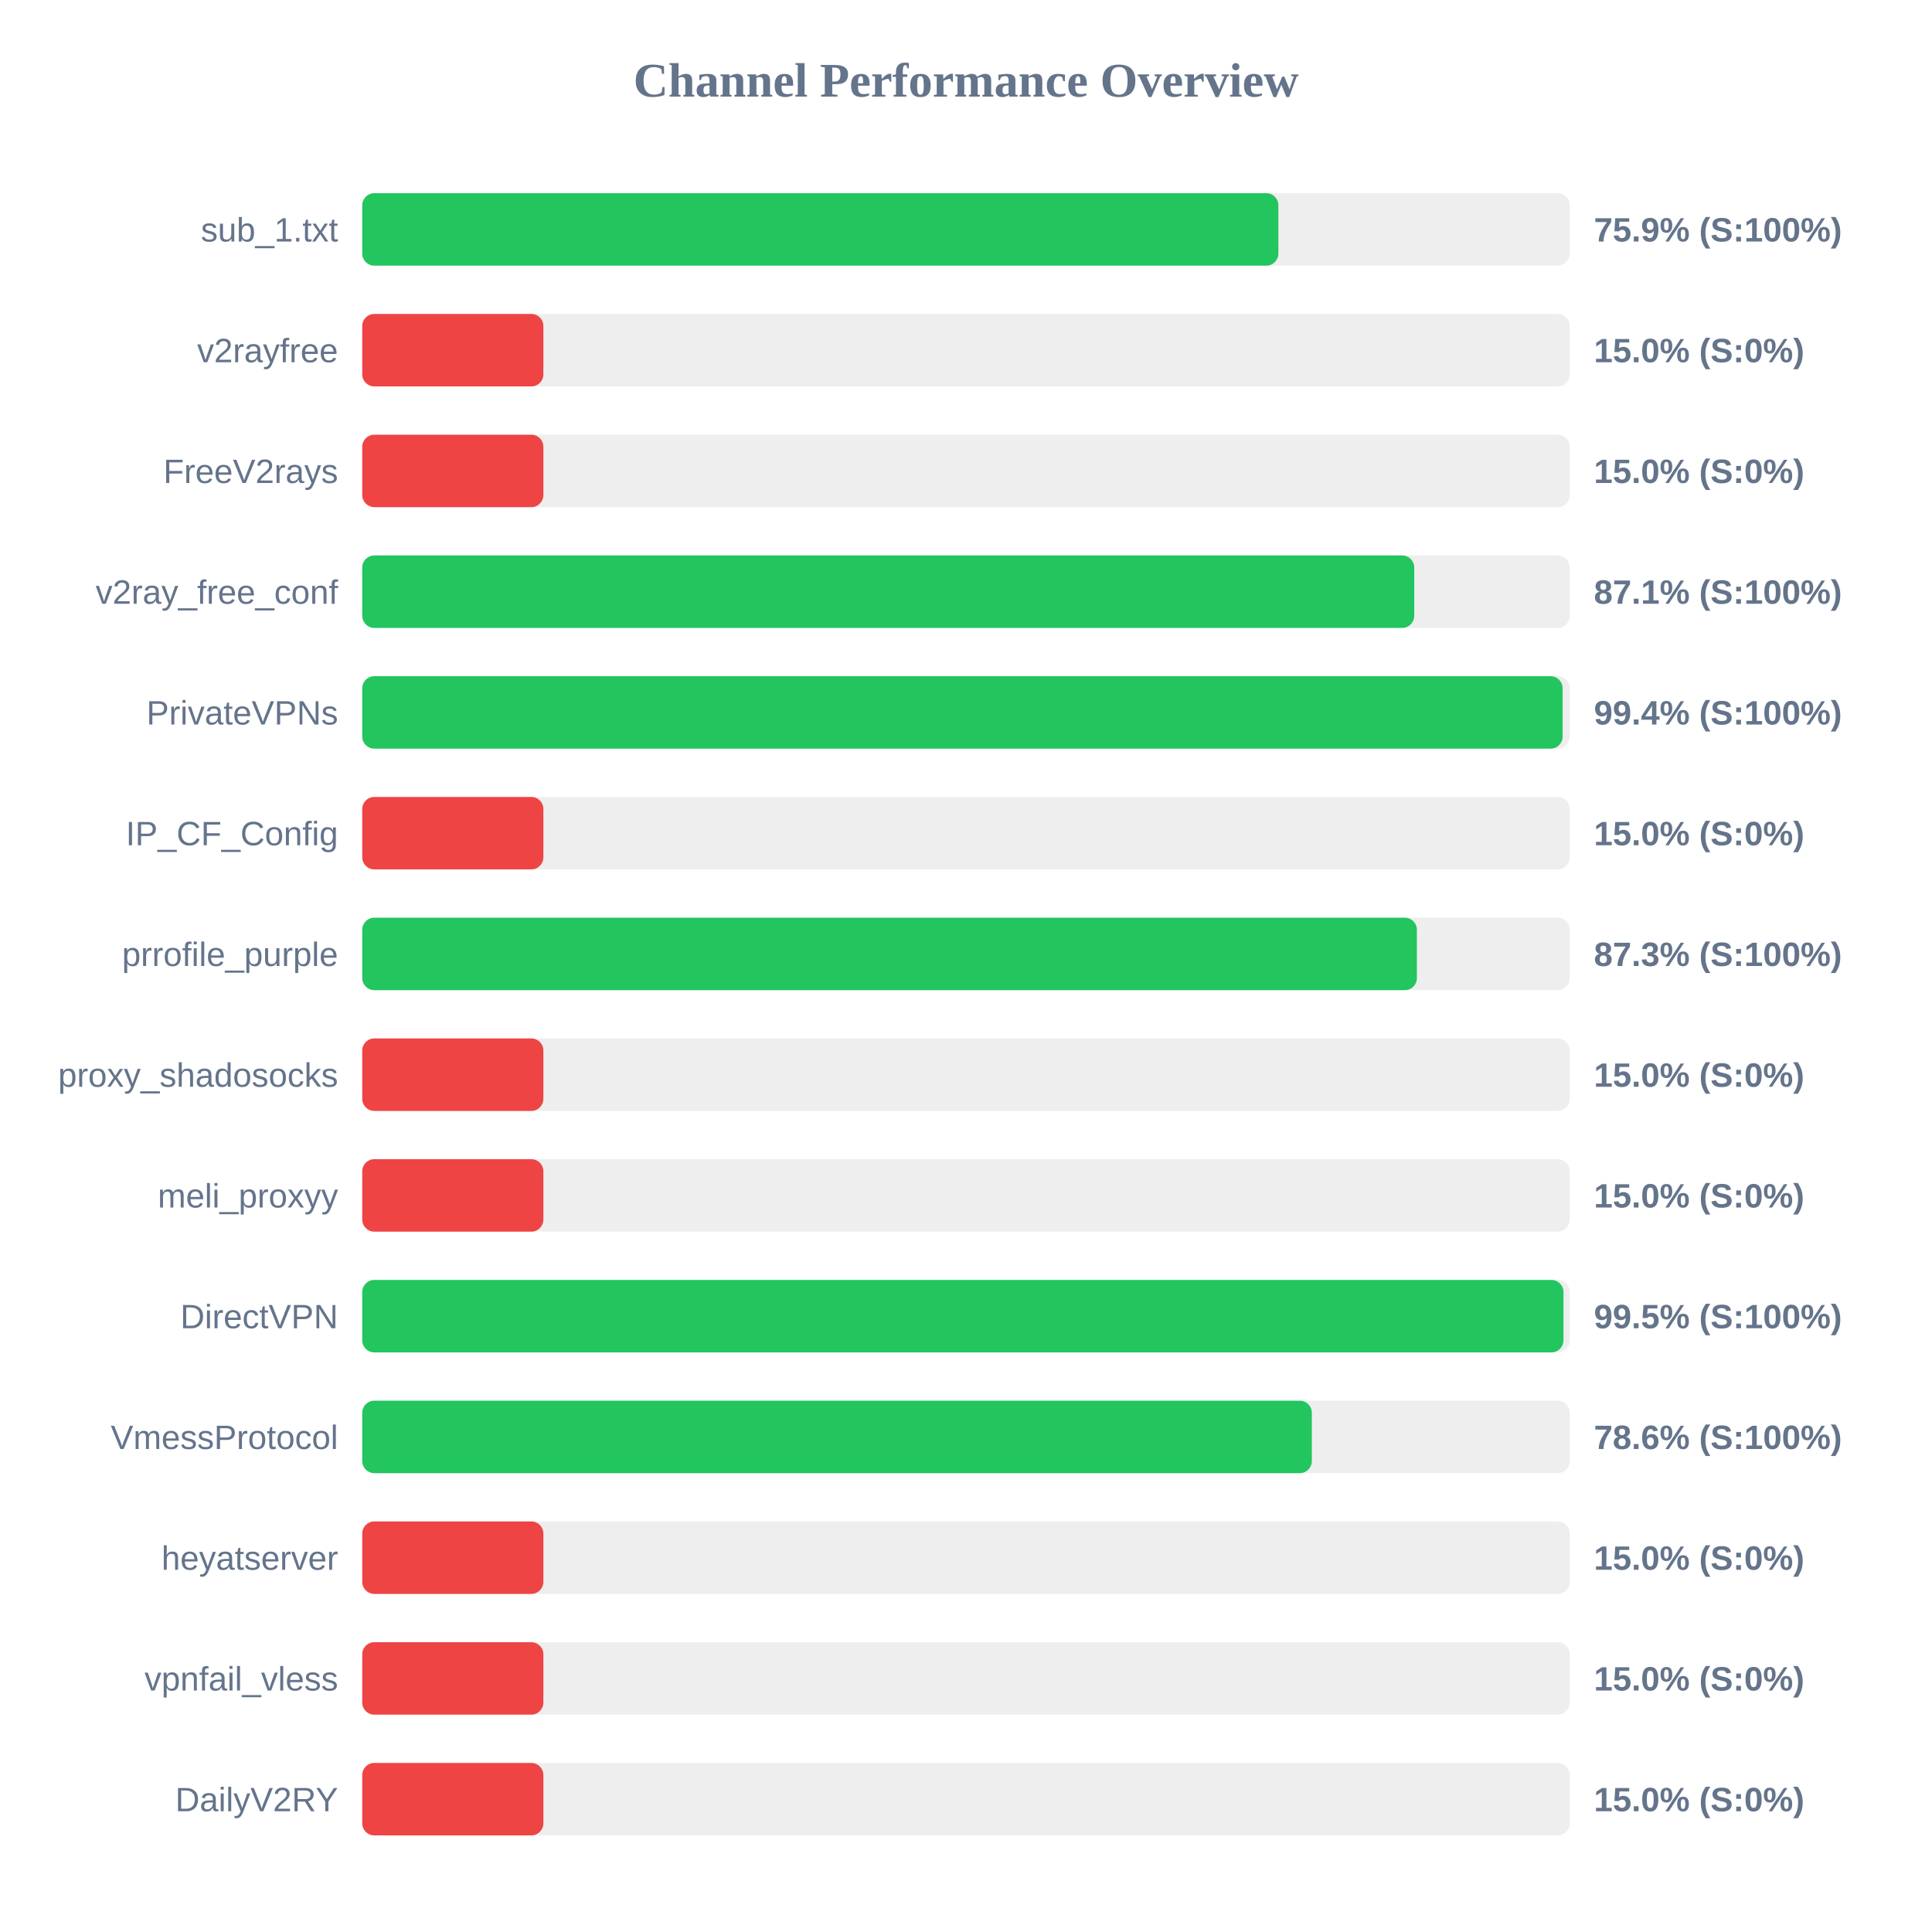
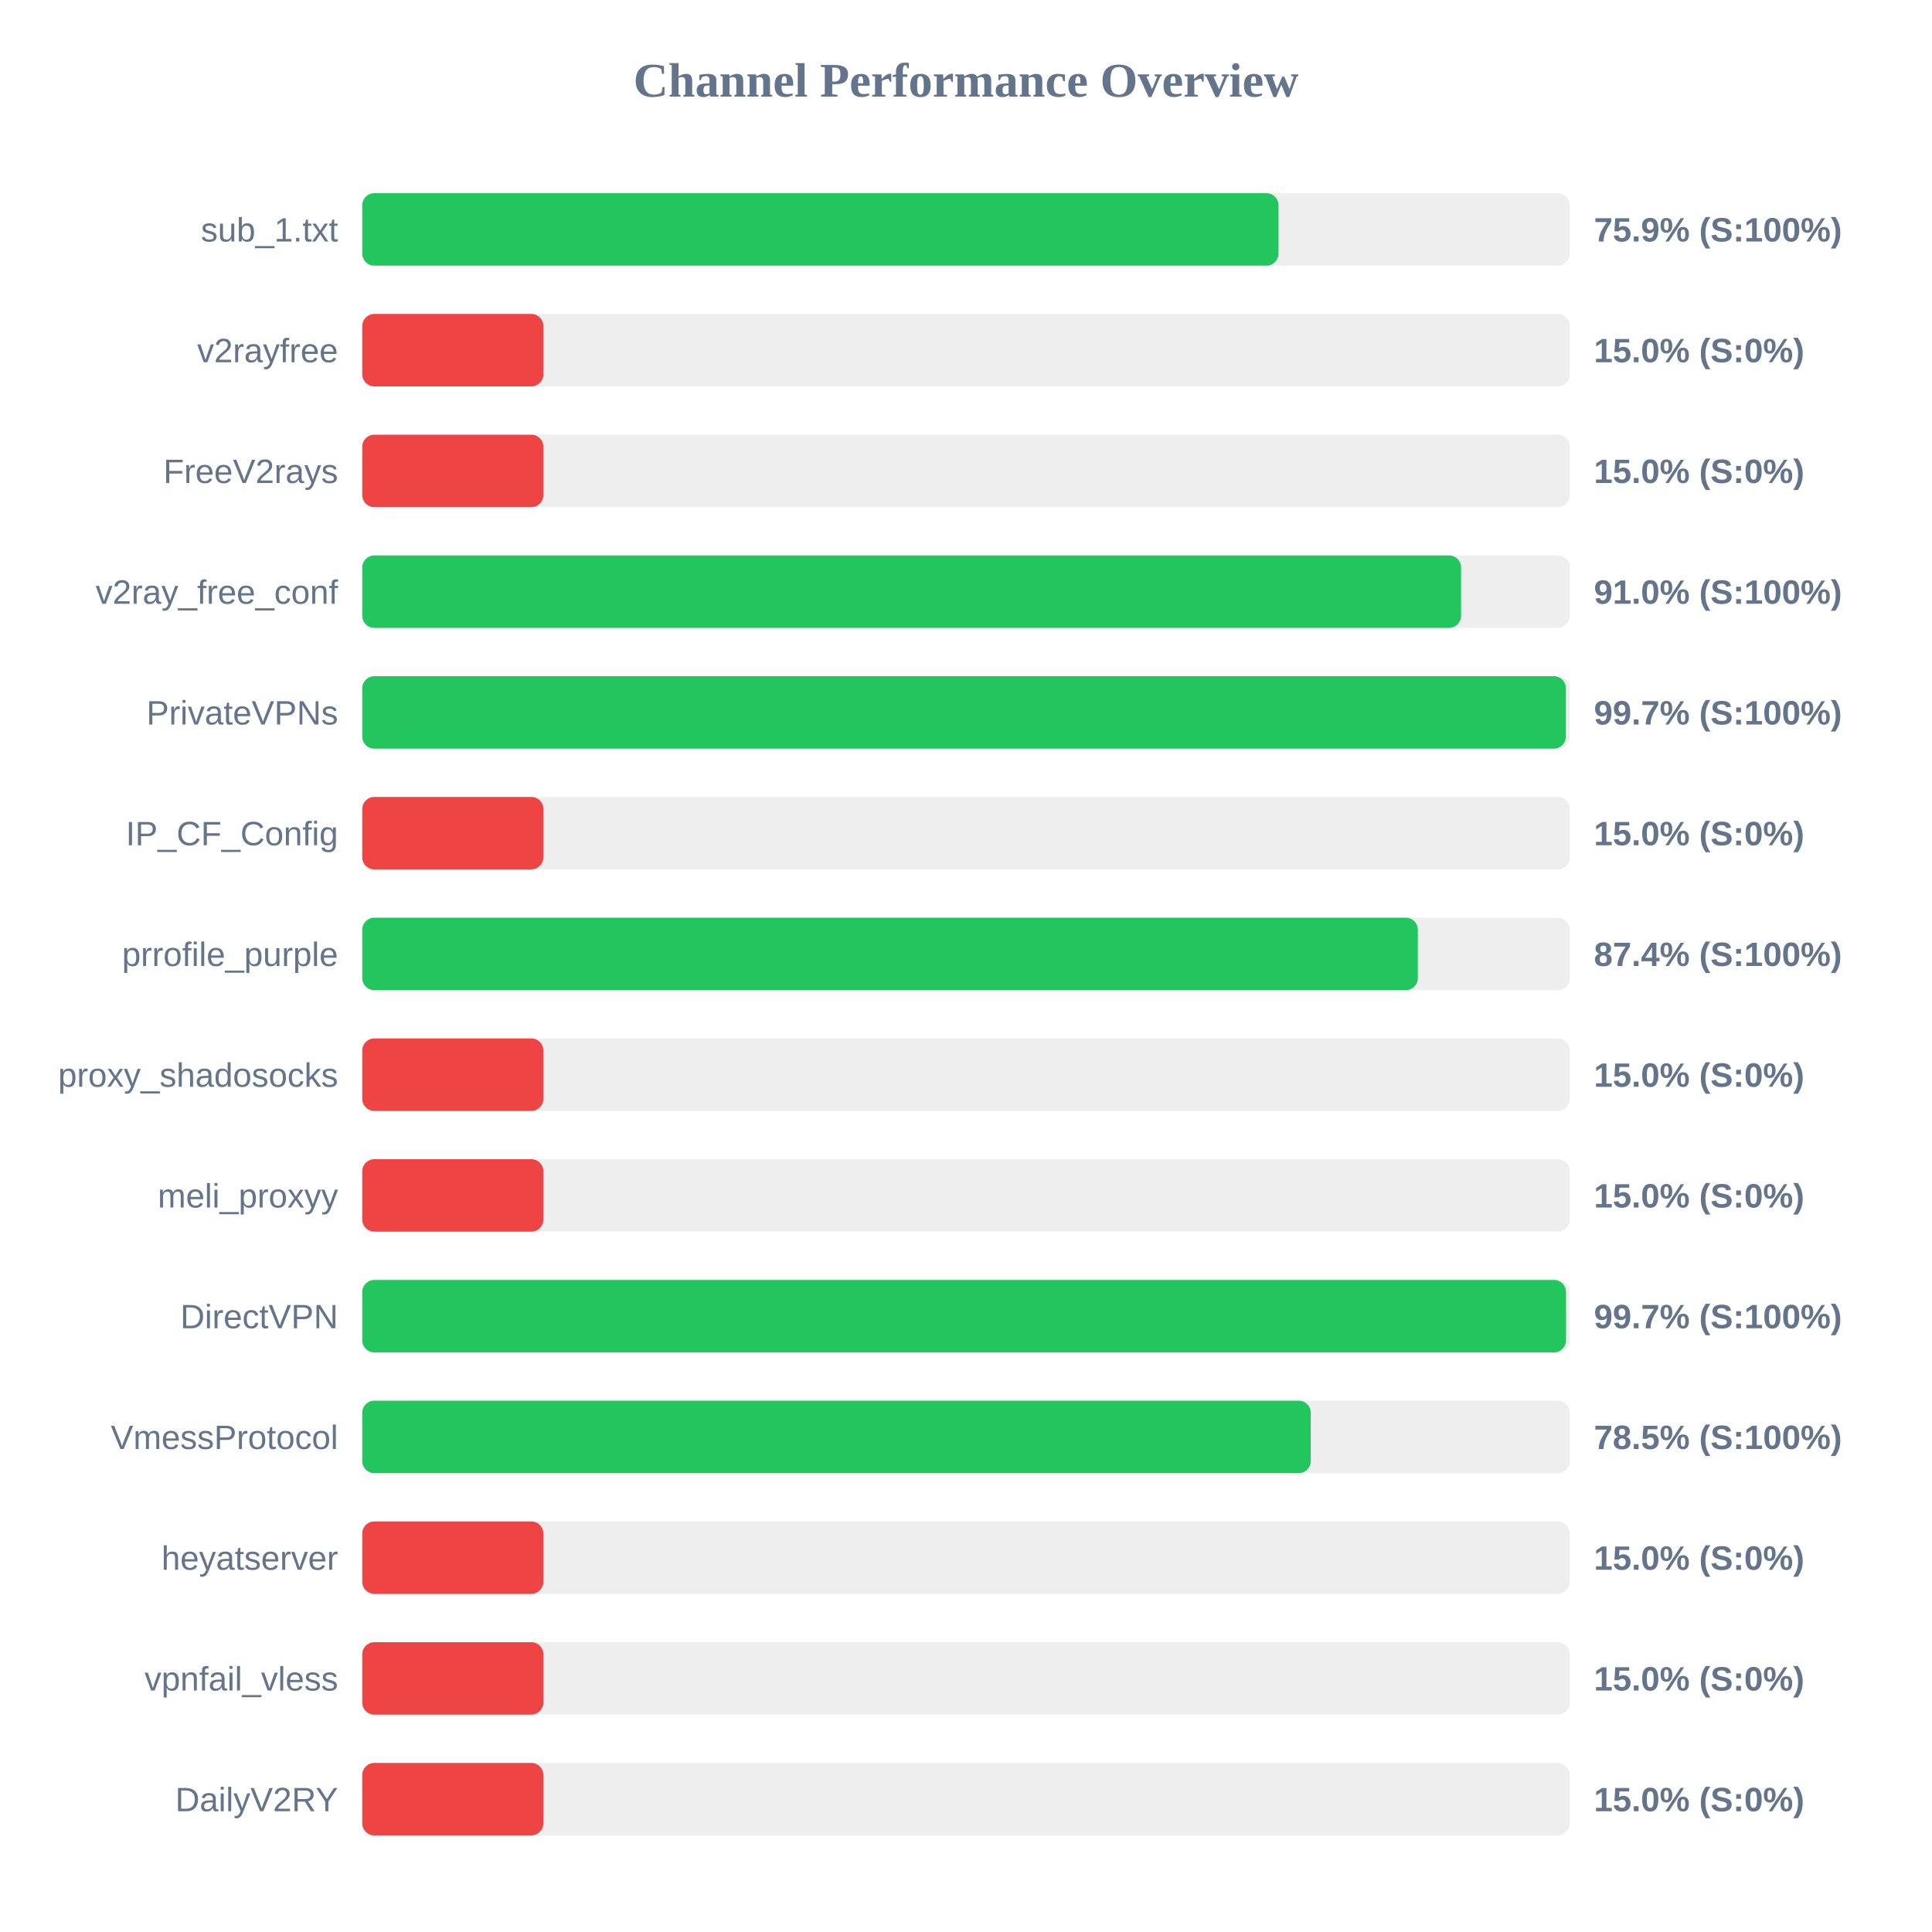
<svg xmlns="http://www.w3.org/2000/svg" width="800" height="800" version="1.1">
  <style>
        .row { font: 14px Arial; fill: #64748b; }
        .score { font: bold 14px Arial; fill: #64748b; }
    </style>
  <text x="400" y="40" text-anchor="middle" font-size="20px" font-weight="bold" fill="#64748b">Channel Performance Overview</text>
  <rect x="150" y="80" width="500" height="30" fill="#eee" rx="5" />
-   <rect x="150" y="80" width="379.35" height="30" fill="#22c55e" rx="5" />
+   <rect x="150" y="80" width="379.4" height="30" fill="#22c55e" rx="5" />
  <text x="140" y="100" text-anchor="end" class="row">sub_1.txt</text>
  <text x="660" y="100" text-anchor="start" class="score">75.9% (S:100%)</text>
  <rect x="150" y="130" width="500" height="30" fill="#eee" rx="5" />
  <rect x="150" y="130" width="75.0" height="30" fill="#ef4444" rx="5" />
  <text x="140" y="150" text-anchor="end" class="row">v2rayfree</text>
  <text x="660" y="150" text-anchor="start" class="score">15.0% (S:0%)</text>
  <rect x="150" y="180" width="500" height="30" fill="#eee" rx="5" />
  <rect x="150" y="180" width="75.0" height="30" fill="#ef4444" rx="5" />
  <text x="140" y="200" text-anchor="end" class="row">FreeV2rays</text>
  <text x="660" y="200" text-anchor="start" class="score">15.0% (S:0%)</text>
  <rect x="150" y="230" width="500" height="30" fill="#eee" rx="5" />
-   <rect x="150" y="230" width="435.6" height="30" fill="#22c55e" rx="5" />
+   <rect x="150" y="230" width="455.0" height="30" fill="#22c55e" rx="5" />
  <text x="140" y="250" text-anchor="end" class="row">v2ray_free_conf</text>
-   <text x="660" y="250" text-anchor="start" class="score">87.1% (S:100%)</text>
+   <text x="660" y="250" text-anchor="start" class="score">91.0% (S:100%)</text>
  <rect x="150" y="280" width="500" height="30" fill="#eee" rx="5" />
-   <rect x="150" y="280" width="497.05" height="30" fill="#22c55e" rx="5" />
+   <rect x="150" y="280" width="498.4" height="30" fill="#22c55e" rx="5" />
  <text x="140" y="300" text-anchor="end" class="row">PrivateVPNs</text>
-   <text x="660" y="300" text-anchor="start" class="score">99.4% (S:100%)</text>
+   <text x="660" y="300" text-anchor="start" class="score">99.7% (S:100%)</text>
  <rect x="150" y="330" width="500" height="30" fill="#eee" rx="5" />
  <rect x="150" y="330" width="75.0" height="30" fill="#ef4444" rx="5" />
  <text x="140" y="350" text-anchor="end" class="row">IP_CF_Config</text>
  <text x="660" y="350" text-anchor="start" class="score">15.0% (S:0%)</text>
  <rect x="150" y="380" width="500" height="30" fill="#eee" rx="5" />
-   <rect x="150" y="380" width="436.7" height="30" fill="#22c55e" rx="5" />
+   <rect x="150" y="380" width="437.1" height="30" fill="#22c55e" rx="5" />
  <text x="140" y="400" text-anchor="end" class="row">prrofile_purple</text>
-   <text x="660" y="400" text-anchor="start" class="score">87.3% (S:100%)</text>
+   <text x="660" y="400" text-anchor="start" class="score">87.4% (S:100%)</text>
  <rect x="150" y="430" width="500" height="30" fill="#eee" rx="5" />
  <rect x="150" y="430" width="75.0" height="30" fill="#ef4444" rx="5" />
  <text x="140" y="450" text-anchor="end" class="row">proxy_shadosocks</text>
  <text x="660" y="450" text-anchor="start" class="score">15.0% (S:0%)</text>
  <rect x="150" y="480" width="500" height="30" fill="#eee" rx="5" />
  <rect x="150" y="480" width="75.0" height="30" fill="#ef4444" rx="5" />
  <text x="140" y="500" text-anchor="end" class="row">meli_proxyy</text>
  <text x="660" y="500" text-anchor="start" class="score">15.0% (S:0%)</text>
  <rect x="150" y="530" width="500" height="30" fill="#eee" rx="5" />
-   <rect x="150" y="530" width="497.4" height="30" fill="#22c55e" rx="5" />
+   <rect x="150" y="530" width="498.45" height="30" fill="#22c55e" rx="5" />
  <text x="140" y="550" text-anchor="end" class="row">DirectVPN</text>
-   <text x="660" y="550" text-anchor="start" class="score">99.5% (S:100%)</text>
+   <text x="660" y="550" text-anchor="start" class="score">99.7% (S:100%)</text>
  <rect x="150" y="580" width="500" height="30" fill="#eee" rx="5" />
-   <rect x="150" y="580" width="393.2" height="30" fill="#22c55e" rx="5" />
+   <rect x="150" y="580" width="392.75" height="30" fill="#22c55e" rx="5" />
  <text x="140" y="600" text-anchor="end" class="row">VmessProtocol</text>
-   <text x="660" y="600" text-anchor="start" class="score">78.6% (S:100%)</text>
+   <text x="660" y="600" text-anchor="start" class="score">78.5% (S:100%)</text>
  <rect x="150" y="630" width="500" height="30" fill="#eee" rx="5" />
  <rect x="150" y="630" width="75.0" height="30" fill="#ef4444" rx="5" />
  <text x="140" y="650" text-anchor="end" class="row">heyatserver</text>
  <text x="660" y="650" text-anchor="start" class="score">15.0% (S:0%)</text>
  <rect x="150" y="680" width="500" height="30" fill="#eee" rx="5" />
  <rect x="150" y="680" width="75.0" height="30" fill="#ef4444" rx="5" />
  <text x="140" y="700" text-anchor="end" class="row">vpnfail_vless</text>
  <text x="660" y="700" text-anchor="start" class="score">15.0% (S:0%)</text>
  <rect x="150" y="730" width="500" height="30" fill="#eee" rx="5" />
  <rect x="150" y="730" width="75.0" height="30" fill="#ef4444" rx="5" />
  <text x="140" y="750" text-anchor="end" class="row">DailyV2RY</text>
  <text x="660" y="750" text-anchor="start" class="score">15.0% (S:0%)</text>
</svg>
